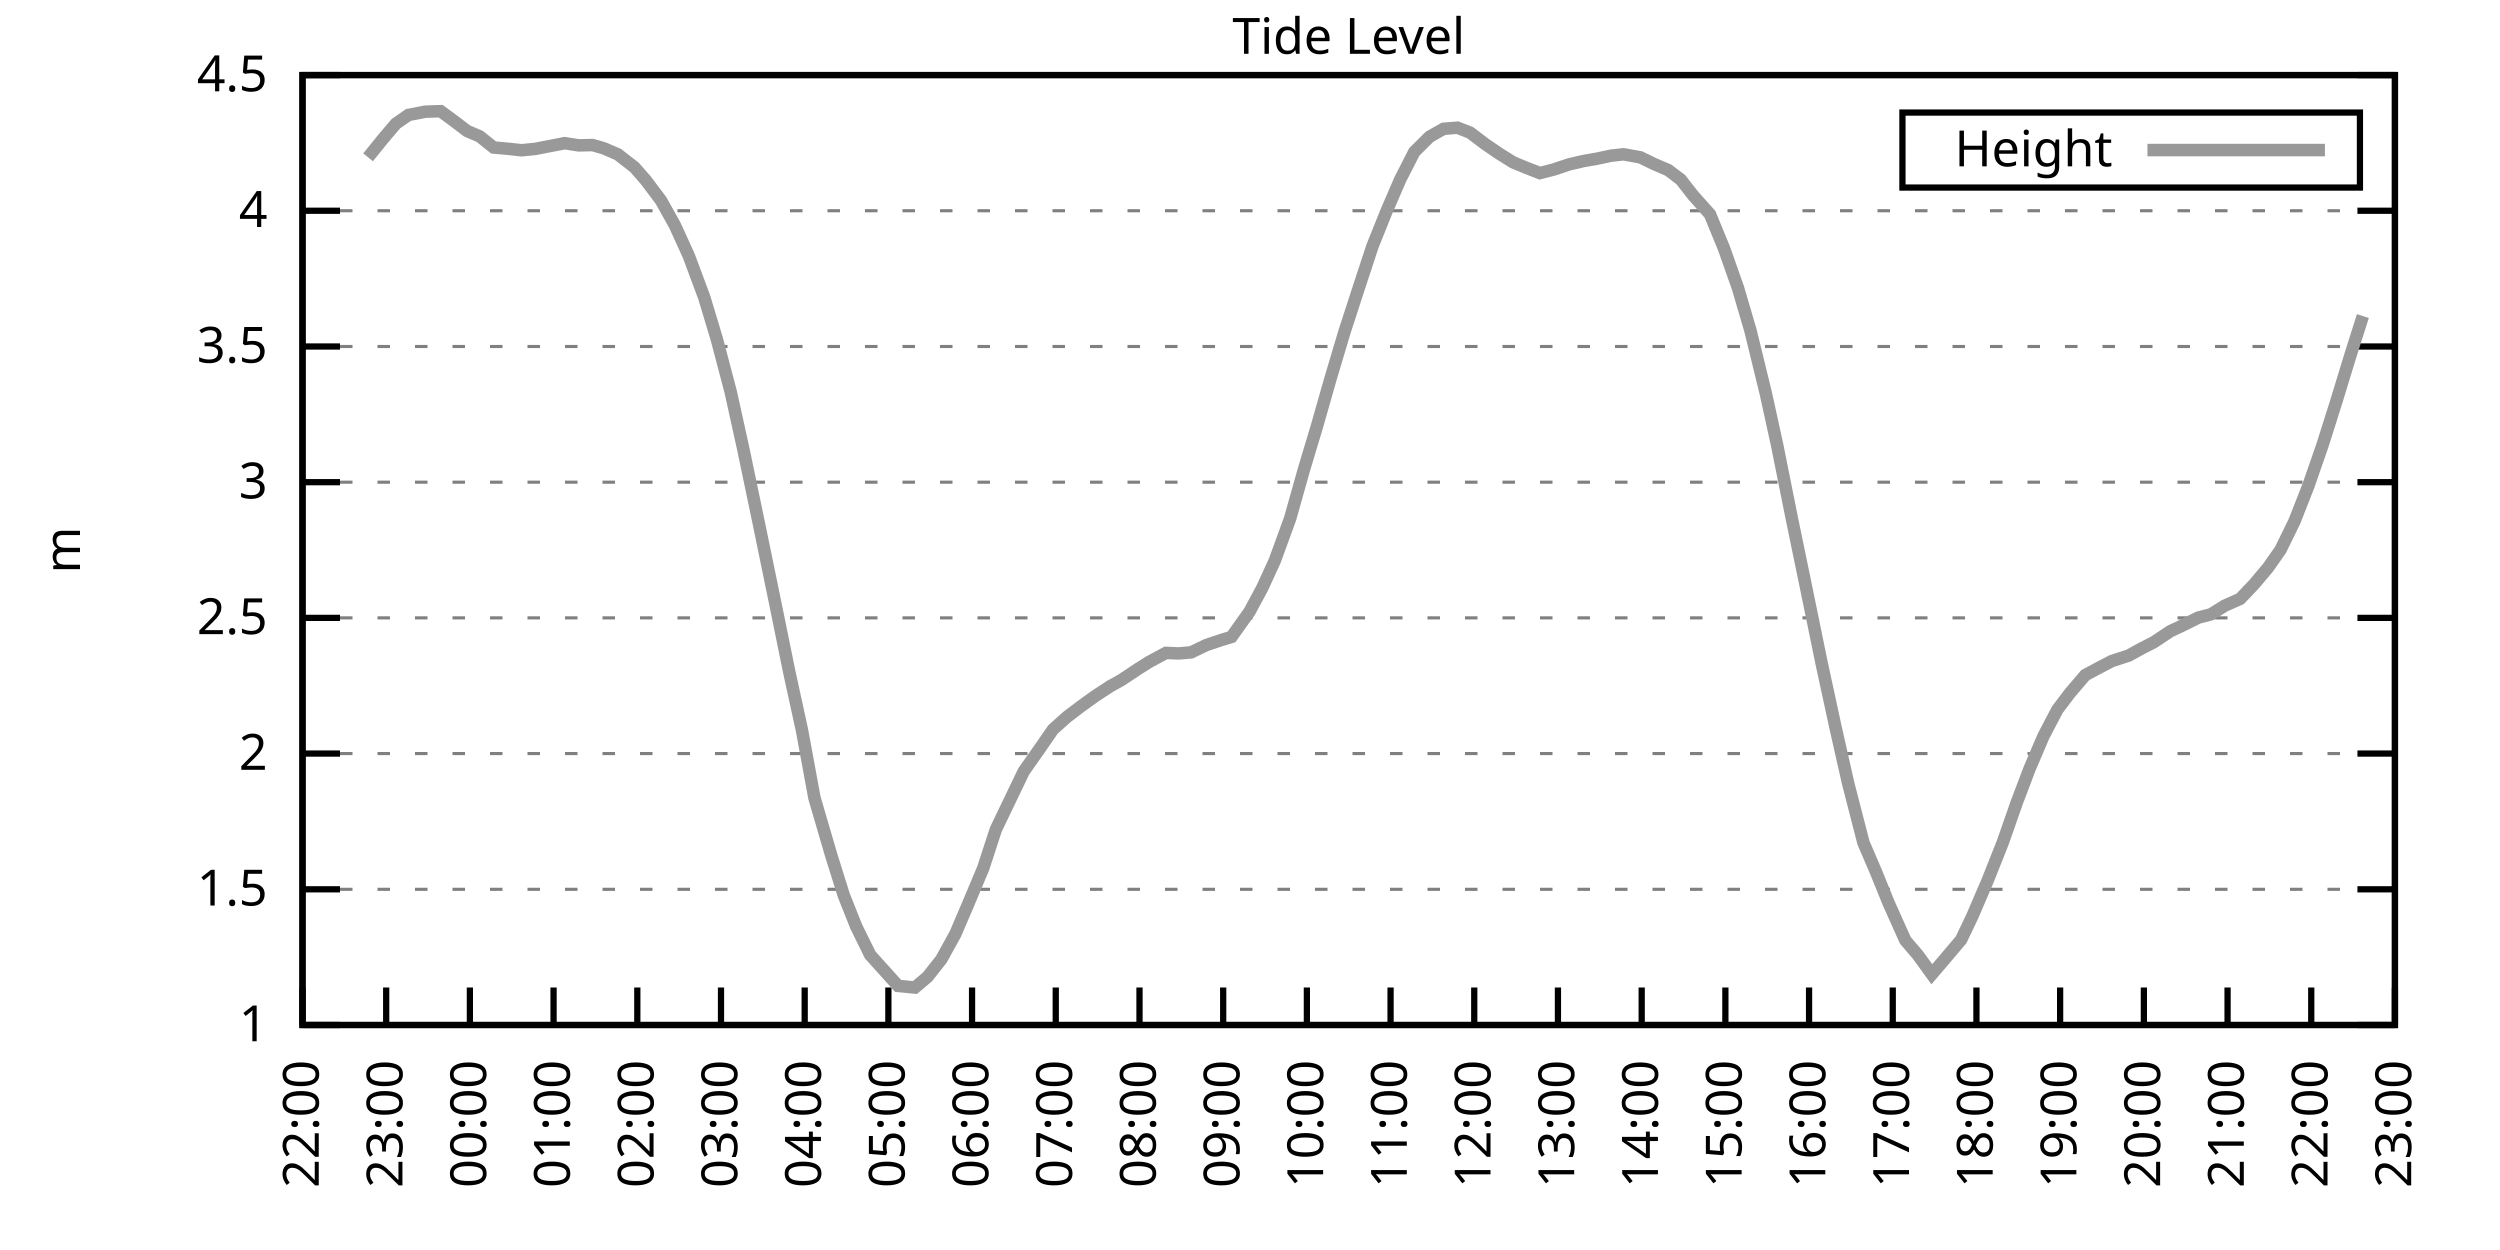
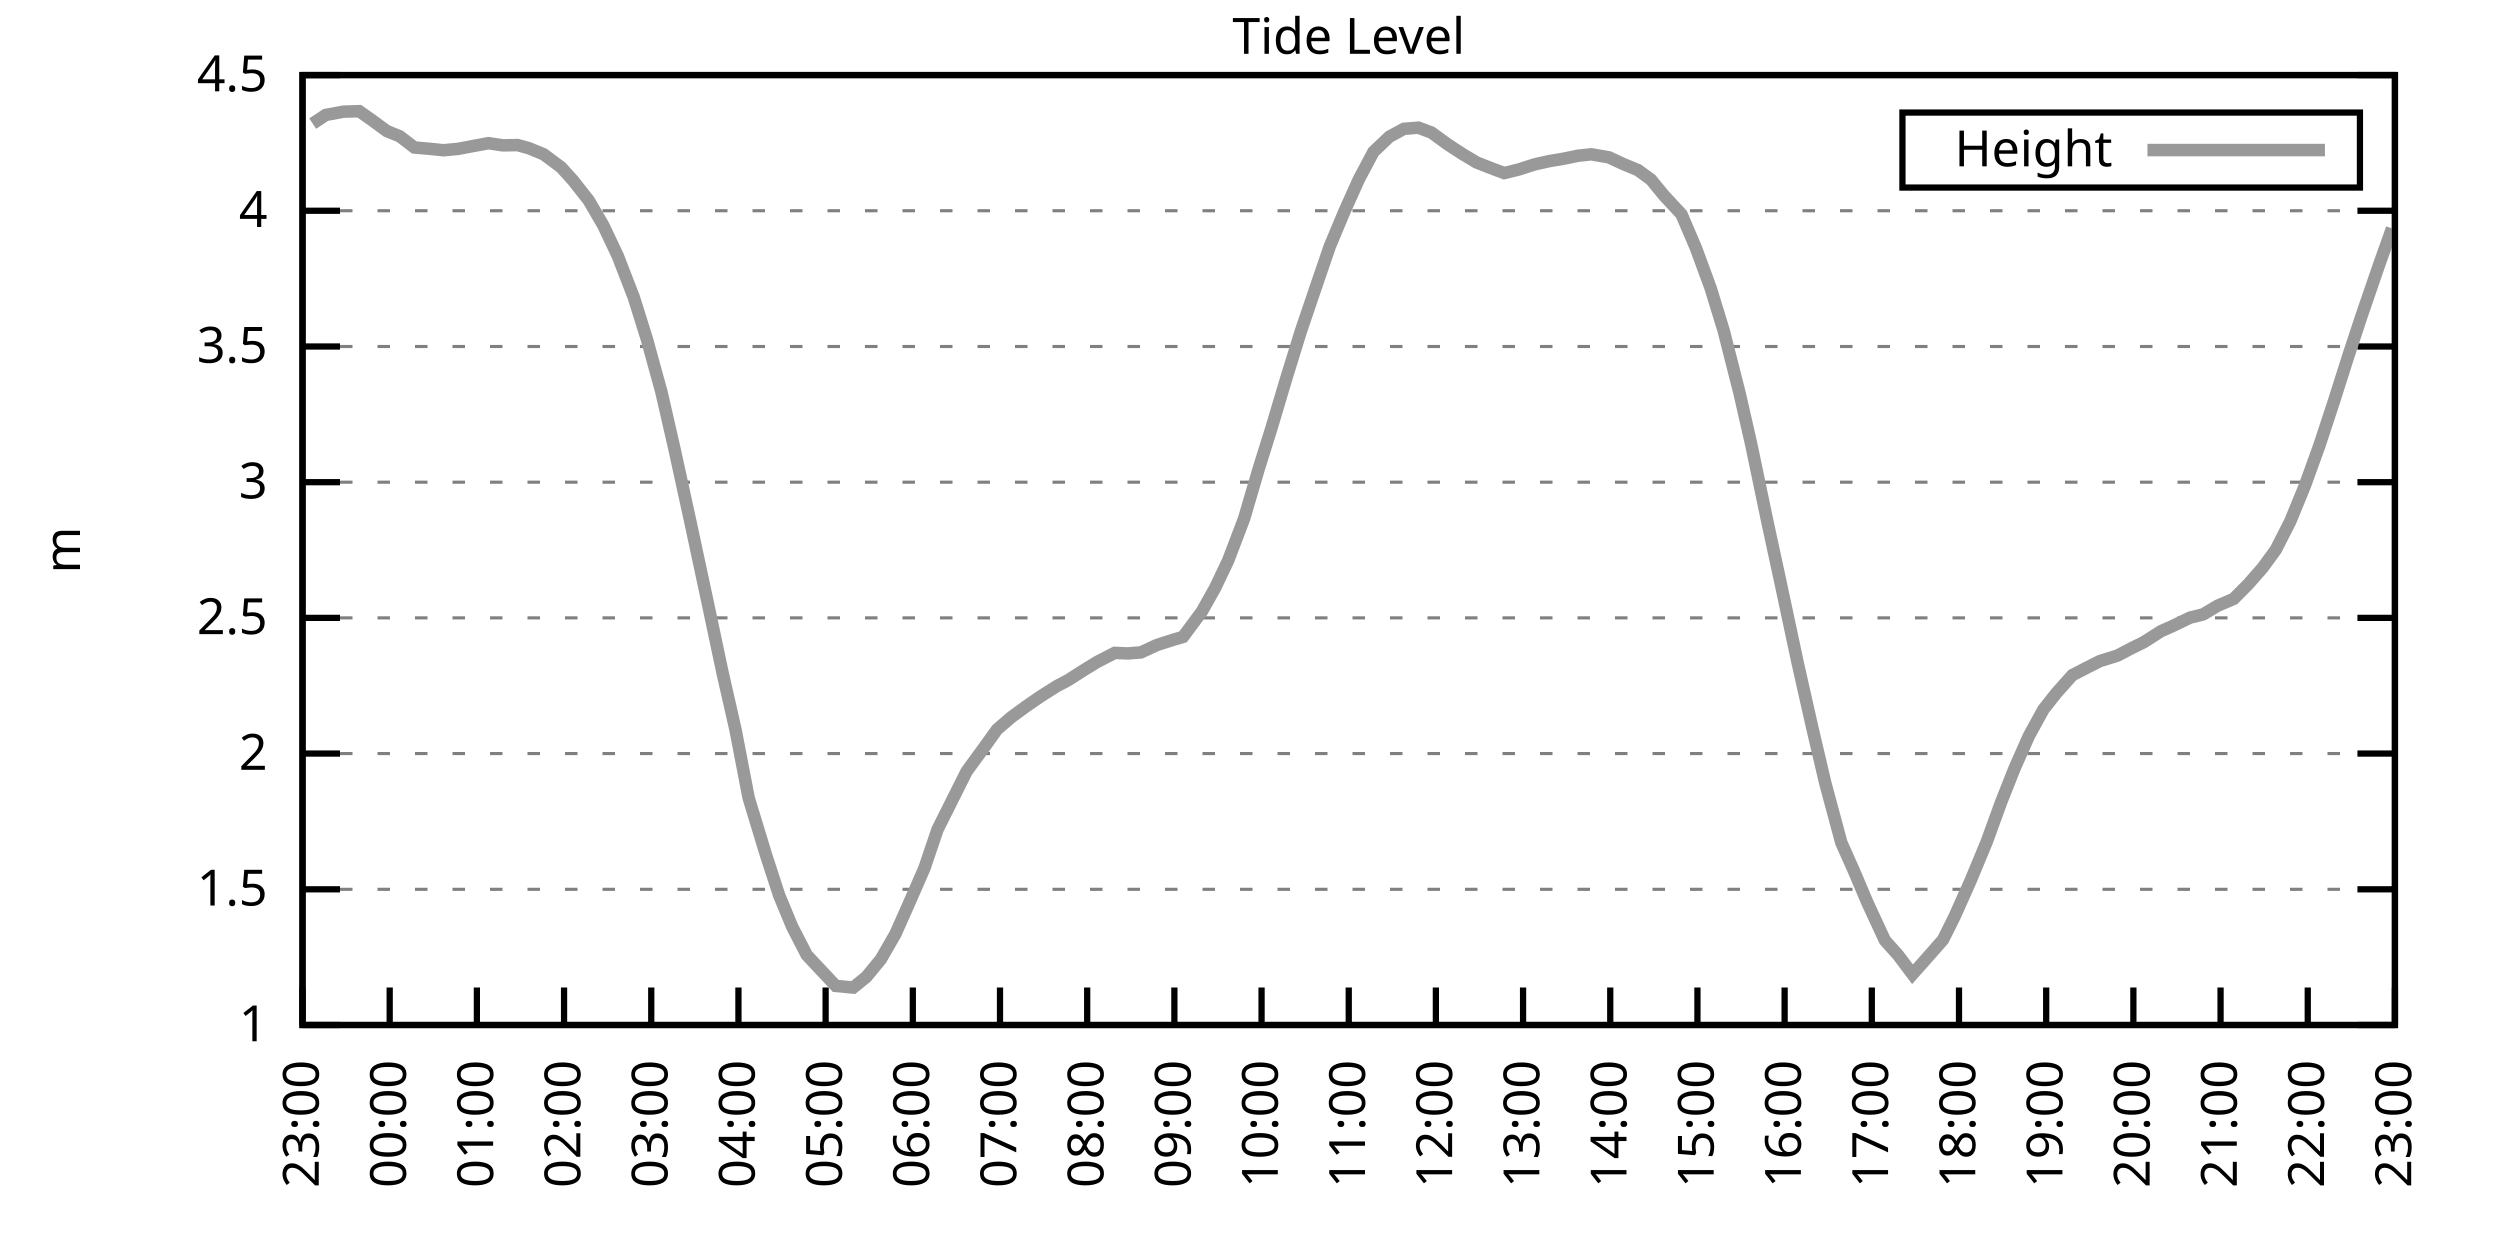
<svg xmlns="http://www.w3.org/2000/svg" xmlns:xlink="http://www.w3.org/1999/xlink" width="400" height="200" viewBox="0 0 400 200">
  <g id="gnuplot_canvas">
    <rect x="0" y="0" width="400" height="200" fill="none" />
    <defs>
      <circle id="gpDot" r="0.5" stroke-width="0.5" stroke="currentColor" />
      <path id="gpPt0" stroke-width="0.333" stroke="currentColor" d="M-1,0 h2 M0,-1 v2" />
      <path id="gpPt1" stroke-width="0.333" stroke="currentColor" d="M-1,-1 L1,1 M1,-1 L-1,1" />
      <path id="gpPt2" stroke-width="0.333" stroke="currentColor" d="M-1,0 L1,0 M0,-1 L0,1 M-1,-1 L1,1 M-1,1 L1,-1" />
      <rect id="gpPt3" stroke-width="0.333" stroke="currentColor" x="-1" y="-1" width="2" height="2" />
      <rect id="gpPt4" stroke-width="0.333" stroke="currentColor" fill="currentColor" x="-1" y="-1" width="2" height="2" />
      <circle id="gpPt5" stroke-width="0.333" stroke="currentColor" cx="0" cy="0" r="1" />
      <use xlink:href="#gpPt5" id="gpPt6" fill="currentColor" stroke="none" />
      <path id="gpPt7" stroke-width="0.333" stroke="currentColor" d="M0,-1.33 L-1.33,0.67 L1.33,0.67 z" />
      <use xlink:href="#gpPt7" id="gpPt8" fill="currentColor" stroke="none" />
      <use xlink:href="#gpPt7" id="gpPt9" stroke="currentColor" transform="rotate(180)" />
      <use xlink:href="#gpPt9" id="gpPt10" fill="currentColor" stroke="none" />
      <use xlink:href="#gpPt3" id="gpPt11" stroke="currentColor" transform="rotate(45)" />
      <use xlink:href="#gpPt11" id="gpPt12" fill="currentColor" stroke="none" />
      <path id="gpPt13" stroke-width="0.333" stroke="currentColor" d="M0,1.330 L1.265,0.411 L0.782,-1.067 L-0.782,-1.076 L-1.265,0.411 z" />
      <use xlink:href="#gpPt13" id="gpPt14" fill="currentColor" stroke="none" />
      <filter id="textbox" filterUnits="objectBoundingBox" x="0" y="0" height="1" width="1">
        <feFlood flood-color="white" flood-opacity="1" result="bgnd" />
        <feComposite in="SourceGraphic" in2="bgnd" operator="atop" />
      </filter>
      <filter id="greybox" filterUnits="objectBoundingBox" x="0" y="0" height="1" width="1">
        <feFlood flood-color="lightgrey" flood-opacity="1" result="grey" />
        <feComposite in="SourceGraphic" in2="grey" operator="atop" />
      </filter>
    </defs>
    <g fill="none" color="white" stroke="currentColor" stroke-width="1.00" stroke-linecap="butt" stroke-linejoin="miter">
</g>
    <g fill="none" color="black" stroke="currentColor" stroke-width="1.00" stroke-linecap="butt" stroke-linejoin="miter">
      <g stroke="none" shape-rendering="crispEdges">
        <polygon fill="rgb(255, 255, 255)" points="48.40,164.00 383.18,164.00 383.18,12.02 48.40,12.02 " />
      </g>
    </g>
    <g fill="none" color="black" stroke="currentColor" stroke-width="1.00" stroke-linecap="butt" stroke-linejoin="miter">
</g>
    <g fill="none" color="black" stroke="black" stroke-width="0.50" stroke-linecap="butt" stroke-linejoin="miter">
</g>
    <g fill="none" color="gray" stroke="currentColor" stroke-width="0.50" stroke-linecap="butt" stroke-linejoin="miter">
      <path stroke="gray" stroke-dasharray="2,4" class="gridline" d="M48.40,164.00 L383.19,164.00  " />
    </g>
    <g fill="none" color="gray" stroke="gray" stroke-width="1.00" stroke-linecap="butt" stroke-linejoin="miter">
</g>
    <g fill="none" color="black" stroke="currentColor" stroke-width="1.00" stroke-linecap="butt" stroke-linejoin="miter">
      <path stroke="black" d="M48.40,164.00 L54.40,164.00 M383.19,164.00 L377.19,164.00  " />
      <g transform="translate(42.80,166.60)" stroke="none" fill="black" font-family="Sans" font-size="8.00" text-anchor="end">
        <text>
          <tspan font-family="Sans"> 1</tspan>
        </text>
      </g>
    </g>
    <g fill="none" color="black" stroke="currentColor" stroke-width="1.00" stroke-linecap="butt" stroke-linejoin="miter">
</g>
    <g fill="none" color="black" stroke="black" stroke-width="0.50" stroke-linecap="butt" stroke-linejoin="miter">
</g>
    <g fill="none" color="gray" stroke="currentColor" stroke-width="0.50" stroke-linecap="butt" stroke-linejoin="miter">
      <path stroke="gray" stroke-dasharray="2,4" class="gridline" d="M48.40,142.29 L383.19,142.29  " />
    </g>
    <g fill="none" color="gray" stroke="gray" stroke-width="1.00" stroke-linecap="butt" stroke-linejoin="miter">
</g>
    <g fill="none" color="black" stroke="currentColor" stroke-width="1.00" stroke-linecap="butt" stroke-linejoin="miter">
      <path stroke="black" d="M48.40,142.29 L54.40,142.29 M383.19,142.29 L377.19,142.29  " />
      <g transform="translate(42.80,144.89)" stroke="none" fill="black" font-family="Sans" font-size="8.00" text-anchor="end">
        <text>
          <tspan font-family="Sans"> 1.5</tspan>
        </text>
      </g>
    </g>
    <g fill="none" color="black" stroke="currentColor" stroke-width="1.00" stroke-linecap="butt" stroke-linejoin="miter">
</g>
    <g fill="none" color="black" stroke="black" stroke-width="0.50" stroke-linecap="butt" stroke-linejoin="miter">
</g>
    <g fill="none" color="gray" stroke="currentColor" stroke-width="0.50" stroke-linecap="butt" stroke-linejoin="miter">
      <path stroke="gray" stroke-dasharray="2,4" class="gridline" d="M48.40,120.57 L383.19,120.57  " />
    </g>
    <g fill="none" color="gray" stroke="gray" stroke-width="1.00" stroke-linecap="butt" stroke-linejoin="miter">
</g>
    <g fill="none" color="black" stroke="currentColor" stroke-width="1.00" stroke-linecap="butt" stroke-linejoin="miter">
      <path stroke="black" d="M48.40,120.57 L54.40,120.57 M383.19,120.57 L377.19,120.57  " />
      <g transform="translate(42.80,123.17)" stroke="none" fill="black" font-family="Sans" font-size="8.00" text-anchor="end">
        <text>
          <tspan font-family="Sans"> 2</tspan>
        </text>
      </g>
    </g>
    <g fill="none" color="black" stroke="currentColor" stroke-width="1.00" stroke-linecap="butt" stroke-linejoin="miter">
</g>
    <g fill="none" color="black" stroke="black" stroke-width="0.50" stroke-linecap="butt" stroke-linejoin="miter">
</g>
    <g fill="none" color="gray" stroke="currentColor" stroke-width="0.50" stroke-linecap="butt" stroke-linejoin="miter">
      <path stroke="gray" stroke-dasharray="2,4" class="gridline" d="M48.40,98.86 L383.19,98.86  " />
    </g>
    <g fill="none" color="gray" stroke="gray" stroke-width="1.00" stroke-linecap="butt" stroke-linejoin="miter">
</g>
    <g fill="none" color="black" stroke="currentColor" stroke-width="1.00" stroke-linecap="butt" stroke-linejoin="miter">
      <path stroke="black" d="M48.40,98.86 L54.40,98.86 M383.19,98.86 L377.19,98.86  " />
      <g transform="translate(42.80,101.46)" stroke="none" fill="black" font-family="Sans" font-size="8.00" text-anchor="end">
        <text>
          <tspan font-family="Sans"> 2.5</tspan>
        </text>
      </g>
    </g>
    <g fill="none" color="black" stroke="currentColor" stroke-width="1.00" stroke-linecap="butt" stroke-linejoin="miter">
</g>
    <g fill="none" color="black" stroke="black" stroke-width="0.50" stroke-linecap="butt" stroke-linejoin="miter">
</g>
    <g fill="none" color="gray" stroke="currentColor" stroke-width="0.50" stroke-linecap="butt" stroke-linejoin="miter">
      <path stroke="gray" stroke-dasharray="2,4" class="gridline" d="M48.40,77.15 L383.19,77.15  " />
    </g>
    <g fill="none" color="gray" stroke="gray" stroke-width="1.00" stroke-linecap="butt" stroke-linejoin="miter">
</g>
    <g fill="none" color="black" stroke="currentColor" stroke-width="1.00" stroke-linecap="butt" stroke-linejoin="miter">
      <path stroke="black" d="M48.40,77.15 L54.40,77.15 M383.19,77.15 L377.19,77.15  " />
      <g transform="translate(42.80,79.75)" stroke="none" fill="black" font-family="Sans" font-size="8.00" text-anchor="end">
        <text>
          <tspan font-family="Sans"> 3</tspan>
        </text>
      </g>
    </g>
    <g fill="none" color="black" stroke="currentColor" stroke-width="1.00" stroke-linecap="butt" stroke-linejoin="miter">
</g>
    <g fill="none" color="black" stroke="black" stroke-width="0.50" stroke-linecap="butt" stroke-linejoin="miter">
</g>
    <g fill="none" color="gray" stroke="currentColor" stroke-width="0.50" stroke-linecap="butt" stroke-linejoin="miter">
      <path stroke="gray" stroke-dasharray="2,4" class="gridline" d="M48.40,55.44 L383.19,55.44  " />
    </g>
    <g fill="none" color="gray" stroke="gray" stroke-width="1.00" stroke-linecap="butt" stroke-linejoin="miter">
</g>
    <g fill="none" color="black" stroke="currentColor" stroke-width="1.00" stroke-linecap="butt" stroke-linejoin="miter">
      <path stroke="black" d="M48.40,55.44 L54.40,55.44 M383.19,55.44 L377.19,55.44  " />
      <g transform="translate(42.80,58.04)" stroke="none" fill="black" font-family="Sans" font-size="8.00" text-anchor="end">
        <text>
          <tspan font-family="Sans"> 3.5</tspan>
        </text>
      </g>
    </g>
    <g fill="none" color="black" stroke="currentColor" stroke-width="1.00" stroke-linecap="butt" stroke-linejoin="miter">
</g>
    <g fill="none" color="black" stroke="black" stroke-width="0.50" stroke-linecap="butt" stroke-linejoin="miter">
</g>
    <g fill="none" color="gray" stroke="currentColor" stroke-width="0.50" stroke-linecap="butt" stroke-linejoin="miter">
      <path stroke="gray" stroke-dasharray="2,4" class="gridline" d="M48.40,33.72 L383.19,33.72  " />
    </g>
    <g fill="none" color="gray" stroke="gray" stroke-width="1.00" stroke-linecap="butt" stroke-linejoin="miter">
</g>
    <g fill="none" color="black" stroke="currentColor" stroke-width="1.00" stroke-linecap="butt" stroke-linejoin="miter">
      <path stroke="black" d="M48.40,33.72 L54.40,33.72 M383.19,33.72 L377.19,33.72  " />
      <g transform="translate(42.80,36.32)" stroke="none" fill="black" font-family="Sans" font-size="8.00" text-anchor="end">
        <text>
          <tspan font-family="Sans"> 4</tspan>
        </text>
      </g>
    </g>
    <g fill="none" color="black" stroke="currentColor" stroke-width="1.00" stroke-linecap="butt" stroke-linejoin="miter">
</g>
    <g fill="none" color="black" stroke="black" stroke-width="0.50" stroke-linecap="butt" stroke-linejoin="miter">
</g>
    <g fill="none" color="gray" stroke="currentColor" stroke-width="0.50" stroke-linecap="butt" stroke-linejoin="miter">
      <path stroke="gray" stroke-dasharray="2,4" class="gridline" d="M48.40,12.01 L383.19,12.01  " />
    </g>
    <g fill="none" color="gray" stroke="gray" stroke-width="1.00" stroke-linecap="butt" stroke-linejoin="miter">
</g>
    <g fill="none" color="black" stroke="currentColor" stroke-width="1.00" stroke-linecap="butt" stroke-linejoin="miter">
      <path stroke="black" d="M48.40,12.01 L54.40,12.01 M383.19,12.01 L377.19,12.01  " />
      <g transform="translate(42.80,14.61)" stroke="none" fill="black" font-family="Sans" font-size="8.00" text-anchor="end">
        <text>
          <tspan font-family="Sans"> 4.5</tspan>
        </text>
      </g>
    </g>
    <g fill="none" color="black" stroke="currentColor" stroke-width="1.00" stroke-linecap="butt" stroke-linejoin="miter">
      <path stroke="black" d="M48.40,164.00 L48.40,158.00  " />
      <g transform="translate(51.00,169.60) rotate(270.00)" stroke="none" fill="black" font-family="Sans" font-size="8.00" text-anchor="end">
        <text>
-           <tspan font-family="Sans">22:00</tspan>
-         </text>
-       </g>
-     </g>
-     <g fill="none" color="black" stroke="currentColor" stroke-width="1.00" stroke-linecap="butt" stroke-linejoin="miter">
-       <path stroke="black" d="M61.79,164.00 L61.79,158.00  " />
-       <g transform="translate(64.39,169.60) rotate(270.00)" stroke="none" fill="black" font-family="Sans" font-size="8.00" text-anchor="end">
-         <text>
          <tspan font-family="Sans">23:00</tspan>
        </text>
      </g>
    </g>
    <g fill="none" color="black" stroke="currentColor" stroke-width="1.00" stroke-linecap="butt" stroke-linejoin="miter">
-       <path stroke="black" d="M75.18,164.00 L75.18,158.00  " />
-       <g transform="translate(77.78,169.60) rotate(270.00)" stroke="none" fill="black" font-family="Sans" font-size="8.00" text-anchor="end">
+       <path stroke="black" d="M62.35,164.00 L62.35,158.00  " />
+       <g transform="translate(64.95,169.60) rotate(270.00)" stroke="none" fill="black" font-family="Sans" font-size="8.00" text-anchor="end">
        <text>
          <tspan font-family="Sans">00:00</tspan>
        </text>
      </g>
    </g>
    <g fill="none" color="black" stroke="currentColor" stroke-width="1.00" stroke-linecap="butt" stroke-linejoin="miter">
-       <path stroke="black" d="M88.57,164.00 L88.57,158.00  " />
-       <g transform="translate(91.17,169.60) rotate(270.00)" stroke="none" fill="black" font-family="Sans" font-size="8.00" text-anchor="end">
+       <path stroke="black" d="M76.30,164.00 L76.30,158.00  " />
+       <g transform="translate(78.90,169.60) rotate(270.00)" stroke="none" fill="black" font-family="Sans" font-size="8.00" text-anchor="end">
        <text>
          <tspan font-family="Sans">01:00</tspan>
        </text>
      </g>
    </g>
    <g fill="none" color="black" stroke="currentColor" stroke-width="1.00" stroke-linecap="butt" stroke-linejoin="miter">
-       <path stroke="black" d="M101.97,164.00 L101.97,158.00  " />
-       <g transform="translate(104.57,169.60) rotate(270.00)" stroke="none" fill="black" font-family="Sans" font-size="8.00" text-anchor="end">
+       <path stroke="black" d="M90.25,164.00 L90.25,158.00  " />
+       <g transform="translate(92.85,169.60) rotate(270.00)" stroke="none" fill="black" font-family="Sans" font-size="8.00" text-anchor="end">
        <text>
          <tspan font-family="Sans">02:00</tspan>
        </text>
      </g>
    </g>
    <g fill="none" color="black" stroke="currentColor" stroke-width="1.00" stroke-linecap="butt" stroke-linejoin="miter">
-       <path stroke="black" d="M115.36,164.00 L115.36,158.00  " />
-       <g transform="translate(117.96,169.60) rotate(270.00)" stroke="none" fill="black" font-family="Sans" font-size="8.00" text-anchor="end">
+       <path stroke="black" d="M104.20,164.00 L104.20,158.00  " />
+       <g transform="translate(106.80,169.60) rotate(270.00)" stroke="none" fill="black" font-family="Sans" font-size="8.00" text-anchor="end">
        <text>
          <tspan font-family="Sans">03:00</tspan>
        </text>
      </g>
    </g>
    <g fill="none" color="black" stroke="currentColor" stroke-width="1.00" stroke-linecap="butt" stroke-linejoin="miter">
-       <path stroke="black" d="M128.75,164.00 L128.75,158.00  " />
-       <g transform="translate(131.35,169.60) rotate(270.00)" stroke="none" fill="black" font-family="Sans" font-size="8.00" text-anchor="end">
+       <path stroke="black" d="M118.15,164.00 L118.15,158.00  " />
+       <g transform="translate(120.75,169.60) rotate(270.00)" stroke="none" fill="black" font-family="Sans" font-size="8.00" text-anchor="end">
        <text>
          <tspan font-family="Sans">04:00</tspan>
        </text>
      </g>
    </g>
    <g fill="none" color="black" stroke="currentColor" stroke-width="1.00" stroke-linecap="butt" stroke-linejoin="miter">
-       <path stroke="black" d="M142.14,164.00 L142.14,158.00  " />
-       <g transform="translate(144.74,169.60) rotate(270.00)" stroke="none" fill="black" font-family="Sans" font-size="8.00" text-anchor="end">
+       <path stroke="black" d="M132.10,164.00 L132.10,158.00  " />
+       <g transform="translate(134.70,169.60) rotate(270.00)" stroke="none" fill="black" font-family="Sans" font-size="8.00" text-anchor="end">
        <text>
          <tspan font-family="Sans">05:00</tspan>
        </text>
      </g>
    </g>
    <g fill="none" color="black" stroke="currentColor" stroke-width="1.00" stroke-linecap="butt" stroke-linejoin="miter">
-       <path stroke="black" d="M155.53,164.00 L155.53,158.00  " />
-       <g transform="translate(158.13,169.60) rotate(270.00)" stroke="none" fill="black" font-family="Sans" font-size="8.00" text-anchor="end">
+       <path stroke="black" d="M146.05,164.00 L146.05,158.00  " />
+       <g transform="translate(148.65,169.60) rotate(270.00)" stroke="none" fill="black" font-family="Sans" font-size="8.00" text-anchor="end">
        <text>
          <tspan font-family="Sans">06:00</tspan>
        </text>
      </g>
    </g>
    <g fill="none" color="black" stroke="currentColor" stroke-width="1.00" stroke-linecap="butt" stroke-linejoin="miter">
-       <path stroke="black" d="M168.92,164.00 L168.92,158.00  " />
-       <g transform="translate(171.52,169.60) rotate(270.00)" stroke="none" fill="black" font-family="Sans" font-size="8.00" text-anchor="end">
+       <path stroke="black" d="M160.00,164.00 L160.00,158.00  " />
+       <g transform="translate(162.60,169.60) rotate(270.00)" stroke="none" fill="black" font-family="Sans" font-size="8.00" text-anchor="end">
        <text>
          <tspan font-family="Sans">07:00</tspan>
        </text>
      </g>
    </g>
    <g fill="none" color="black" stroke="currentColor" stroke-width="1.00" stroke-linecap="butt" stroke-linejoin="miter">
-       <path stroke="black" d="M182.32,164.00 L182.32,158.00  " />
-       <g transform="translate(184.92,169.60) rotate(270.00)" stroke="none" fill="black" font-family="Sans" font-size="8.00" text-anchor="end">
+       <path stroke="black" d="M173.95,164.00 L173.95,158.00  " />
+       <g transform="translate(176.55,169.60) rotate(270.00)" stroke="none" fill="black" font-family="Sans" font-size="8.00" text-anchor="end">
        <text>
          <tspan font-family="Sans">08:00</tspan>
        </text>
      </g>
    </g>
    <g fill="none" color="black" stroke="currentColor" stroke-width="1.00" stroke-linecap="butt" stroke-linejoin="miter">
-       <path stroke="black" d="M195.71,164.00 L195.71,158.00  " />
-       <g transform="translate(198.31,169.60) rotate(270.00)" stroke="none" fill="black" font-family="Sans" font-size="8.00" text-anchor="end">
+       <path stroke="black" d="M187.90,164.00 L187.90,158.00  " />
+       <g transform="translate(190.50,169.60) rotate(270.00)" stroke="none" fill="black" font-family="Sans" font-size="8.00" text-anchor="end">
        <text>
          <tspan font-family="Sans">09:00</tspan>
        </text>
      </g>
    </g>
    <g fill="none" color="black" stroke="currentColor" stroke-width="1.00" stroke-linecap="butt" stroke-linejoin="miter">
-       <path stroke="black" d="M209.10,164.00 L209.10,158.00  " />
-       <g transform="translate(211.70,169.60) rotate(270.00)" stroke="none" fill="black" font-family="Sans" font-size="8.00" text-anchor="end">
+       <path stroke="black" d="M201.85,164.00 L201.85,158.00  " />
+       <g transform="translate(204.45,169.60) rotate(270.00)" stroke="none" fill="black" font-family="Sans" font-size="8.00" text-anchor="end">
        <text>
          <tspan font-family="Sans">10:00</tspan>
        </text>
      </g>
    </g>
    <g fill="none" color="black" stroke="currentColor" stroke-width="1.00" stroke-linecap="butt" stroke-linejoin="miter">
-       <path stroke="black" d="M222.49,164.00 L222.49,158.00  " />
-       <g transform="translate(225.09,169.60) rotate(270.00)" stroke="none" fill="black" font-family="Sans" font-size="8.00" text-anchor="end">
+       <path stroke="black" d="M215.80,164.00 L215.80,158.00  " />
+       <g transform="translate(218.40,169.60) rotate(270.00)" stroke="none" fill="black" font-family="Sans" font-size="8.00" text-anchor="end">
        <text>
          <tspan font-family="Sans">11:00</tspan>
        </text>
      </g>
    </g>
    <g fill="none" color="black" stroke="currentColor" stroke-width="1.00" stroke-linecap="butt" stroke-linejoin="miter">
-       <path stroke="black" d="M235.88,164.00 L235.88,158.00  " />
-       <g transform="translate(238.48,169.60) rotate(270.00)" stroke="none" fill="black" font-family="Sans" font-size="8.00" text-anchor="end">
+       <path stroke="black" d="M229.74,164.00 L229.74,158.00  " />
+       <g transform="translate(232.34,169.60) rotate(270.00)" stroke="none" fill="black" font-family="Sans" font-size="8.00" text-anchor="end">
        <text>
          <tspan font-family="Sans">12:00</tspan>
        </text>
      </g>
    </g>
    <g fill="none" color="black" stroke="currentColor" stroke-width="1.00" stroke-linecap="butt" stroke-linejoin="miter">
-       <path stroke="black" d="M249.27,164.00 L249.27,158.00  " />
-       <g transform="translate(251.87,169.60) rotate(270.00)" stroke="none" fill="black" font-family="Sans" font-size="8.00" text-anchor="end">
+       <path stroke="black" d="M243.69,164.00 L243.69,158.00  " />
+       <g transform="translate(246.29,169.60) rotate(270.00)" stroke="none" fill="black" font-family="Sans" font-size="8.00" text-anchor="end">
        <text>
          <tspan font-family="Sans">13:00</tspan>
        </text>
      </g>
    </g>
    <g fill="none" color="black" stroke="currentColor" stroke-width="1.00" stroke-linecap="butt" stroke-linejoin="miter">
-       <path stroke="black" d="M262.67,164.00 L262.67,158.00  " />
-       <g transform="translate(265.27,169.60) rotate(270.00)" stroke="none" fill="black" font-family="Sans" font-size="8.00" text-anchor="end">
+       <path stroke="black" d="M257.64,164.00 L257.64,158.00  " />
+       <g transform="translate(260.24,169.60) rotate(270.00)" stroke="none" fill="black" font-family="Sans" font-size="8.00" text-anchor="end">
        <text>
          <tspan font-family="Sans">14:00</tspan>
        </text>
      </g>
    </g>
    <g fill="none" color="black" stroke="currentColor" stroke-width="1.00" stroke-linecap="butt" stroke-linejoin="miter">
-       <path stroke="black" d="M276.06,164.00 L276.06,158.00  " />
-       <g transform="translate(278.66,169.60) rotate(270.00)" stroke="none" fill="black" font-family="Sans" font-size="8.00" text-anchor="end">
+       <path stroke="black" d="M271.59,164.00 L271.59,158.00  " />
+       <g transform="translate(274.19,169.60) rotate(270.00)" stroke="none" fill="black" font-family="Sans" font-size="8.00" text-anchor="end">
        <text>
          <tspan font-family="Sans">15:00</tspan>
        </text>
      </g>
    </g>
    <g fill="none" color="black" stroke="currentColor" stroke-width="1.00" stroke-linecap="butt" stroke-linejoin="miter">
-       <path stroke="black" d="M289.45,164.00 L289.45,158.00  " />
-       <g transform="translate(292.05,169.60) rotate(270.00)" stroke="none" fill="black" font-family="Sans" font-size="8.00" text-anchor="end">
+       <path stroke="black" d="M285.54,164.00 L285.54,158.00  " />
+       <g transform="translate(288.14,169.60) rotate(270.00)" stroke="none" fill="black" font-family="Sans" font-size="8.00" text-anchor="end">
        <text>
          <tspan font-family="Sans">16:00</tspan>
        </text>
      </g>
    </g>
    <g fill="none" color="black" stroke="currentColor" stroke-width="1.00" stroke-linecap="butt" stroke-linejoin="miter">
-       <path stroke="black" d="M302.84,164.00 L302.84,158.00  " />
-       <g transform="translate(305.44,169.60) rotate(270.00)" stroke="none" fill="black" font-family="Sans" font-size="8.00" text-anchor="end">
+       <path stroke="black" d="M299.49,164.00 L299.49,158.00  " />
+       <g transform="translate(302.09,169.60) rotate(270.00)" stroke="none" fill="black" font-family="Sans" font-size="8.00" text-anchor="end">
        <text>
          <tspan font-family="Sans">17:00</tspan>
        </text>
      </g>
    </g>
    <g fill="none" color="black" stroke="currentColor" stroke-width="1.00" stroke-linecap="butt" stroke-linejoin="miter">
-       <path stroke="black" d="M316.23,164.00 L316.23,158.00  " />
-       <g transform="translate(318.83,169.60) rotate(270.00)" stroke="none" fill="black" font-family="Sans" font-size="8.00" text-anchor="end">
+       <path stroke="black" d="M313.44,164.00 L313.44,158.00  " />
+       <g transform="translate(316.04,169.60) rotate(270.00)" stroke="none" fill="black" font-family="Sans" font-size="8.00" text-anchor="end">
        <text>
          <tspan font-family="Sans">18:00</tspan>
        </text>
      </g>
    </g>
    <g fill="none" color="black" stroke="currentColor" stroke-width="1.00" stroke-linecap="butt" stroke-linejoin="miter">
-       <path stroke="black" d="M329.62,164.00 L329.62,158.00  " />
-       <g transform="translate(332.22,169.60) rotate(270.00)" stroke="none" fill="black" font-family="Sans" font-size="8.00" text-anchor="end">
+       <path stroke="black" d="M327.39,164.00 L327.39,158.00  " />
+       <g transform="translate(329.99,169.60) rotate(270.00)" stroke="none" fill="black" font-family="Sans" font-size="8.00" text-anchor="end">
        <text>
          <tspan font-family="Sans">19:00</tspan>
        </text>
      </g>
    </g>
    <g fill="none" color="black" stroke="currentColor" stroke-width="1.00" stroke-linecap="butt" stroke-linejoin="miter">
-       <path stroke="black" d="M343.02,164.00 L343.02,158.00  " />
-       <g transform="translate(345.62,169.60) rotate(270.00)" stroke="none" fill="black" font-family="Sans" font-size="8.00" text-anchor="end">
+       <path stroke="black" d="M341.34,164.00 L341.34,158.00  " />
+       <g transform="translate(343.94,169.60) rotate(270.00)" stroke="none" fill="black" font-family="Sans" font-size="8.00" text-anchor="end">
        <text>
          <tspan font-family="Sans">20:00</tspan>
        </text>
      </g>
    </g>
    <g fill="none" color="black" stroke="currentColor" stroke-width="1.00" stroke-linecap="butt" stroke-linejoin="miter">
-       <path stroke="black" d="M356.41,164.00 L356.41,158.00  " />
-       <g transform="translate(359.01,169.60) rotate(270.00)" stroke="none" fill="black" font-family="Sans" font-size="8.00" text-anchor="end">
+       <path stroke="black" d="M355.29,164.00 L355.29,158.00  " />
+       <g transform="translate(357.89,169.60) rotate(270.00)" stroke="none" fill="black" font-family="Sans" font-size="8.00" text-anchor="end">
        <text>
          <tspan font-family="Sans">21:00</tspan>
        </text>
      </g>
    </g>
    <g fill="none" color="black" stroke="currentColor" stroke-width="1.00" stroke-linecap="butt" stroke-linejoin="miter">
-       <path stroke="black" d="M369.80,164.00 L369.80,158.00  " />
-       <g transform="translate(372.40,169.60) rotate(270.00)" stroke="none" fill="black" font-family="Sans" font-size="8.00" text-anchor="end">
+       <path stroke="black" d="M369.24,164.00 L369.24,158.00  " />
+       <g transform="translate(371.84,169.60) rotate(270.00)" stroke="none" fill="black" font-family="Sans" font-size="8.00" text-anchor="end">
        <text>
          <tspan font-family="Sans">22:00</tspan>
        </text>
      </g>
    </g>
    <g fill="none" color="black" stroke="currentColor" stroke-width="1.00" stroke-linecap="butt" stroke-linejoin="miter">
      <path stroke="black" d="M383.19,164.00 L383.19,158.00  " />
      <g transform="translate(385.79,169.60) rotate(270.00)" stroke="none" fill="black" font-family="Sans" font-size="8.00" text-anchor="end">
        <text>
          <tspan font-family="Sans">23:00</tspan>
        </text>
      </g>
    </g>
    <g fill="none" color="black" stroke="currentColor" stroke-width="1.00" stroke-linecap="butt" stroke-linejoin="miter">
</g>
    <g fill="none" color="black" stroke="currentColor" stroke-width="1.00" stroke-linecap="butt" stroke-linejoin="miter">
      <path stroke="black" d="M48.40,12.01 L48.40,164.00 L383.19,164.00 L383.19,12.01 L48.40,12.01 Z  " />
    </g>
    <g fill="none" color="black" stroke="currentColor" stroke-width="1.00" stroke-linecap="butt" stroke-linejoin="miter">
</g>
    <g fill="none" color="black" stroke="currentColor" stroke-width="1.00" stroke-linecap="butt" stroke-linejoin="miter">
      <path stroke="black" d="M304.39,30.01 L304.39,18.01 L377.59,18.01 L377.59,30.01 L304.39,30.01 Z  " />
    </g>
    <g id="Tide_level_plot_1">
      <g fill="none" color="white" stroke="black" stroke-width="2.00" stroke-linecap="butt" stroke-linejoin="miter">
</g>
      <g fill="none" color="black" stroke="currentColor" stroke-width="2.00" stroke-linecap="butt" stroke-linejoin="miter">
        <g transform="translate(337.99,26.61)" stroke="none" fill="black" font-family="Sans" font-size="8.00" text-anchor="end">
          <text>
            <tspan font-family="Sans">Height</tspan>
          </text>
        </g>
      </g>
      <g fill="none" color="black" stroke="currentColor" stroke-width="2.00" stroke-linecap="butt" stroke-linejoin="miter">
-         <path stroke="rgb(153, 153, 153)" d="M343.59,24.01 L371.99,24.01 M58.89,25.17 L61.35,22.13 L63.35,19.78 L65.36,18.39 L68.04,17.87 L70.50,17.79   L72.50,19.26 L74.74,20.96 L76.75,21.82 L78.98,23.60 L81.43,23.82 L83.44,24.04 L85.67,23.82 L88.13,23.34   L90.36,22.91 L92.59,23.26 L94.82,23.21 L96.61,23.73 L98.84,24.69 L101.52,26.77 L103.31,28.82 L105.76,32.07   L107.99,36.07 L110.22,40.97 L112.68,47.58 L114.69,54.26 L116.92,62.73 L118.93,71.85 L121.38,83.58 L124.06,96.60   L126.29,107.55 L128.30,116.75 L130.31,127.65 L132.99,136.82 L135.00,143.24 L137.01,148.28 L139.24,152.80 L143.70,157.75   L146.38,158.01 L148.39,156.31 L150.62,153.49 L152.85,149.45 L154.86,144.76 L157.32,138.90 L159.33,132.73 L163.79,123.44   L166.47,119.62 L168.48,116.71 L170.71,114.71 L172.94,113.02 L175.17,111.41 L177.63,109.80 L179.41,108.81 L182.09,107.03   L183.88,105.90 L186.56,104.46 L188.57,104.55 L190.57,104.38 L193.03,103.20 L195.48,102.38 L197.05,101.90 L199.95,97.82   L201.96,94.08 L203.97,89.70 L206.42,82.97 L208.65,75.06 L210.66,68.38 L212.89,60.56 L215.13,53.05 L217.36,46.19   L219.59,39.41 L221.82,33.85 L224.05,28.69 L226.29,24.30 L228.74,21.87 L230.97,20.61 L233.20,20.43 L235.21,21.22   L237.67,23.08 L239.90,24.60 L242.13,25.99 L244.14,26.82 L246.37,27.69 L248.60,27.12 L251.06,26.30 L253.29,25.78   L255.52,25.39 L257.76,24.91 L259.76,24.69 L262.44,25.17 L264.67,26.25 L266.91,27.21 L268.92,28.73 L270.92,31.29   L273.60,34.29 L275.83,39.72 L278.07,46.06 L280.07,52.87 L282.53,62.95 L284.32,71.11 L286.77,83.32 L288.78,93.04   L291.46,106.11 L293.69,116.41 L295.70,125.31 L298.15,134.82 L300.16,139.51 L302.17,144.46 L304.85,150.45 L306.86,152.80   L309.09,155.88 L311.10,153.53 L313.78,150.36 L315.56,146.63 L318.02,140.90 L320.47,134.73 L322.70,128.35 L324.71,123.05   L326.95,117.80 L329.18,113.54 L331.19,110.89 L333.64,108.02 L335.65,106.94 L337.88,105.77 L340.56,104.90 L342.79,103.68   L344.58,102.77 L347.26,100.99 L349.04,100.16 L351.72,98.82 L353.73,98.30 L355.96,96.91 L358.42,95.82 L360.65,93.48   L362.88,90.83 L364.89,87.96 L367.12,83.40 L369.35,77.71 L371.58,71.29 L373.82,64.21 L376.05,56.91 L378.06,50.57    " />
+         <path stroke="rgb(153, 153, 153)" d="M343.59,24.01 L371.99,24.01 M50.03,19.78 L52.12,18.39 L54.91,17.87 L57.47,17.79 L59.56,19.26 L61.88,20.96   L63.98,21.82 L66.30,23.60 L68.86,23.82 L70.95,24.04 L73.28,23.82 L75.83,23.34 L78.16,22.91 L80.48,23.26   L82.81,23.21 L84.67,23.73 L86.99,24.69 L89.78,26.77 L91.64,28.82 L94.20,32.07 L96.53,36.07 L98.85,40.97   L101.41,47.58 L103.50,54.26 L105.83,62.73 L107.92,71.85 L110.48,83.58 L113.27,96.60 L115.59,107.55 L117.68,116.75   L119.78,127.65 L122.57,136.82 L124.66,143.24 L126.75,148.28 L129.08,152.80 L133.72,157.75 L136.51,158.01 L138.61,156.31   L140.93,153.49 L143.26,149.45 L145.35,144.76 L147.91,138.90 L150.00,132.73 L154.65,123.44 L157.44,119.62 L159.53,116.71   L161.86,114.71 L164.18,113.02 L166.51,111.41 L169.06,109.80 L170.92,108.81 L173.71,107.03 L175.57,105.90 L178.36,104.46   L180.46,104.55 L182.55,104.38 L185.11,103.20 L187.66,102.38 L189.29,101.90 L192.31,97.82 L194.41,94.08 L196.50,89.70   L199.06,82.97 L201.38,75.06 L203.47,68.38 L205.80,60.56 L208.12,53.05 L210.45,46.19 L212.77,39.41 L215.10,33.85   L217.42,28.69 L219.75,24.30 L222.30,21.87 L224.63,20.61 L226.95,20.43 L229.05,21.22 L231.60,23.08 L233.93,24.60   L236.25,25.99 L238.35,26.82 L240.67,27.69 L243.00,27.12 L245.55,26.30 L247.88,25.78 L250.20,25.39 L252.53,24.91   L254.62,24.69 L257.41,25.17 L259.74,26.25 L262.06,27.21 L264.15,28.73 L266.25,31.29 L269.04,34.29 L271.36,39.72   L273.69,46.06 L275.78,52.87 L278.34,62.95 L280.20,71.11 L282.75,83.32 L284.85,93.04 L287.64,106.11 L289.96,116.41   L292.05,125.31 L294.61,134.82 L296.70,139.51 L298.80,144.46 L301.58,150.45 L303.68,152.80 L306.00,155.88 L308.09,153.53   L310.88,150.36 L312.74,146.63 L315.30,140.90 L317.86,134.73 L320.18,128.35 L322.28,123.05 L324.60,117.80 L326.93,113.54   L329.02,110.89 L331.58,108.02 L333.67,106.94 L335.99,105.77 L338.78,104.90 L341.11,103.68 L342.97,102.77 L345.76,100.99   L347.62,100.16 L350.41,98.82 L352.50,98.30 L354.83,96.91 L357.38,95.82 L359.71,93.48 L362.03,90.83 L364.13,87.96   L366.45,83.40 L368.78,77.71 L371.10,71.29 L373.43,64.21 L375.75,56.91 L377.84,50.57 L380.63,42.45 L382.73,36.55    " />
      </g>
    </g>
    <g fill="none" color="black" stroke="currentColor" stroke-width="2.00" stroke-linecap="butt" stroke-linejoin="miter">
</g>
    <g fill="none" color="black" stroke="black" stroke-width="1.00" stroke-linecap="butt" stroke-linejoin="miter">
</g>
    <g fill="none" color="black" stroke="currentColor" stroke-width="1.00" stroke-linecap="butt" stroke-linejoin="miter">
      <path stroke="black" d="M48.40,12.01 L48.40,164.00 L383.19,164.00 L383.19,12.01 L48.40,12.01 Z  " />
      <g transform="translate(12.80,88.01) rotate(270.00)" stroke="none" fill="black" font-family="Sans" font-size="8.00" text-anchor="middle">
        <text>
          <tspan font-family="Sans">m</tspan>
        </text>
      </g>
    </g>
    <g fill="none" color="black" stroke="currentColor" stroke-width="1.00" stroke-linecap="butt" stroke-linejoin="miter">
</g>
    <g fill="none" color="black" stroke="currentColor" stroke-width="1.00" stroke-linecap="butt" stroke-linejoin="miter">
      <g transform="translate(215.79,8.61)" stroke="none" fill="black" font-family="Sans" font-size="8.00" text-anchor="middle">
        <text>
          <tspan font-family="Sans">Tide Level</tspan>
        </text>
      </g>
    </g>
    <g fill="none" color="black" stroke="currentColor" stroke-width="1.00" stroke-linecap="butt" stroke-linejoin="miter">
</g>
  </g>
</svg>
